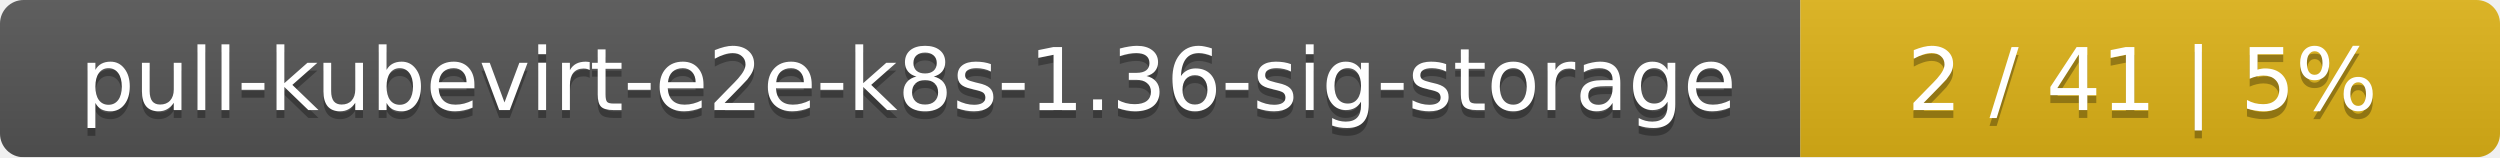
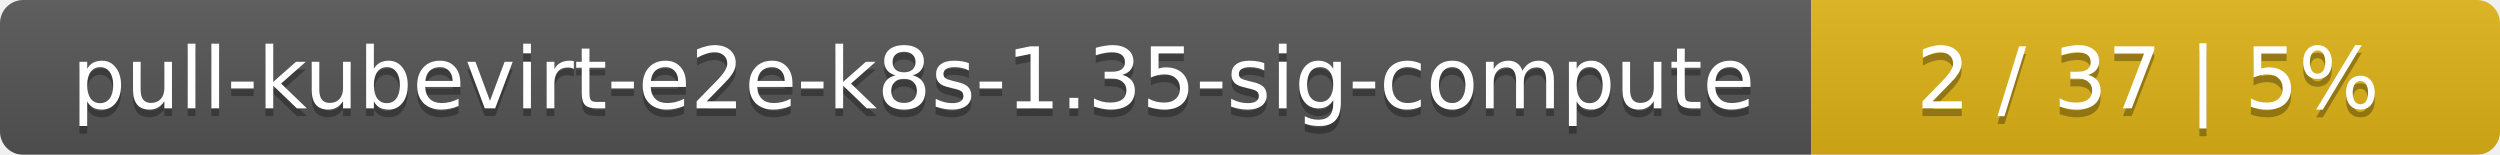
- <svg xmlns="http://www.w3.org/2000/svg" width="318" height="20">
+ <svg xmlns="http://www.w3.org/2000/svg" width="323" height="20">
  <linearGradient id="smooth" x2="0" y2="100%">
    <stop offset="0" stop-color="#bbb" stop-opacity=".1" />
    <stop offset="1" stop-opacity=".1" />
  </linearGradient>
  <mask id="round">
-     <rect width="318" height="20" rx="3" fill="#fff" />
+     <rect width="323" height="20" rx="3" fill="#fff" />
  </mask>
  <g mask="url(#round)">
-     <rect width="229" height="20" fill="#555" />
-     <rect x="229" width="89" height="20" fill="#dfb317" />
-     <rect width="318" height="20" fill="url(#smooth)" />
+     <rect width="234" height="20" fill="#555" />
+     <rect x="234" width="89" height="20" fill="#dfb317" />
+     <rect width="323" height="20" fill="url(#smooth)" />
  </g>
  <g fill="#fff" text-anchor="middle" font-family="DejaVu Sans,Verdana,Geneva,sans-serif" font-size="11">
-     <text x="115.5" y="15" fill="#010101" fill-opacity=".3">pull-kubevirt-e2e-k8s-1.36-sig-storage</text>
-     <text x="115.5" y="14">pull-kubevirt-e2e-k8s-1.36-sig-storage</text>
-     <text x="272.5" y="15" fill="#010101" fill-opacity=".3">2 / 41    |    5%</text>
-     <text x="272.5" y="14">2 / 41    |    5%</text>
+     <text x="118" y="15" fill="#010101" fill-opacity=".3">pull-kubevirt-e2e-k8s-1.35-sig-compute</text>
+     <text x="118" y="14">pull-kubevirt-e2e-k8s-1.35-sig-compute</text>
+     <text x="277.5" y="15" fill="#010101" fill-opacity=".3">2 / 37    |    5%</text>
+     <text x="277.5" y="14">2 / 37    |    5%</text>
  </g>
</svg>
